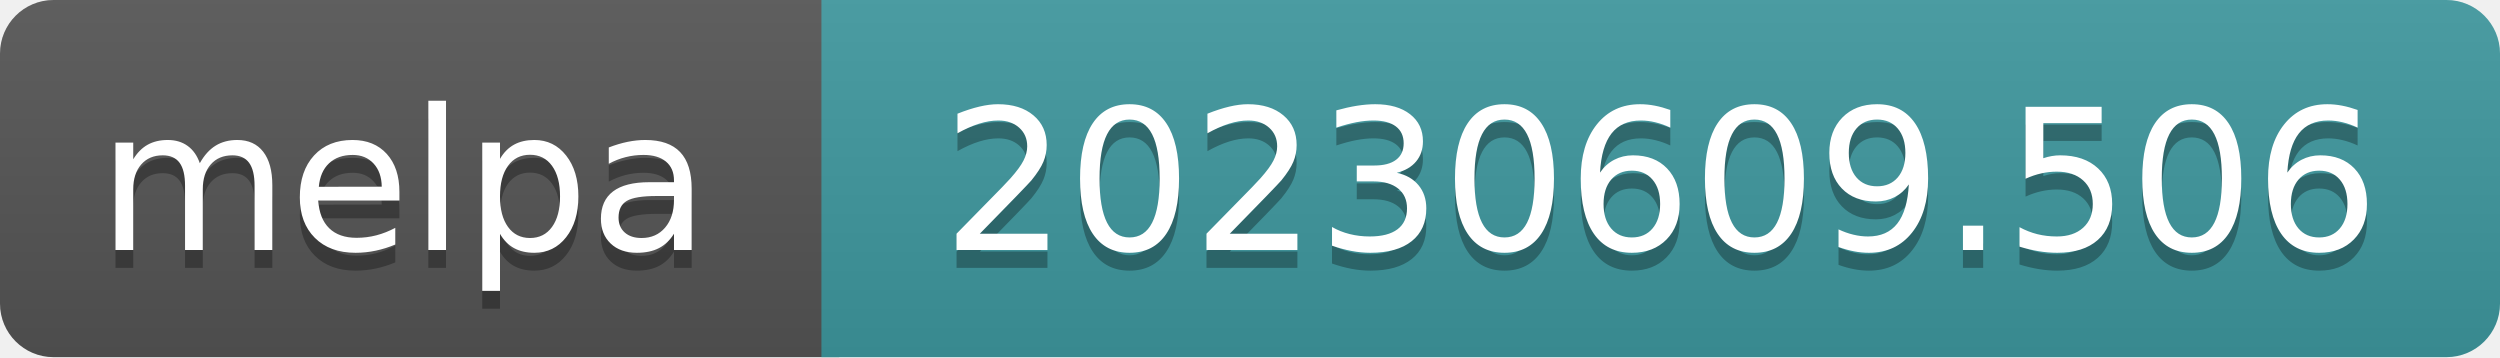
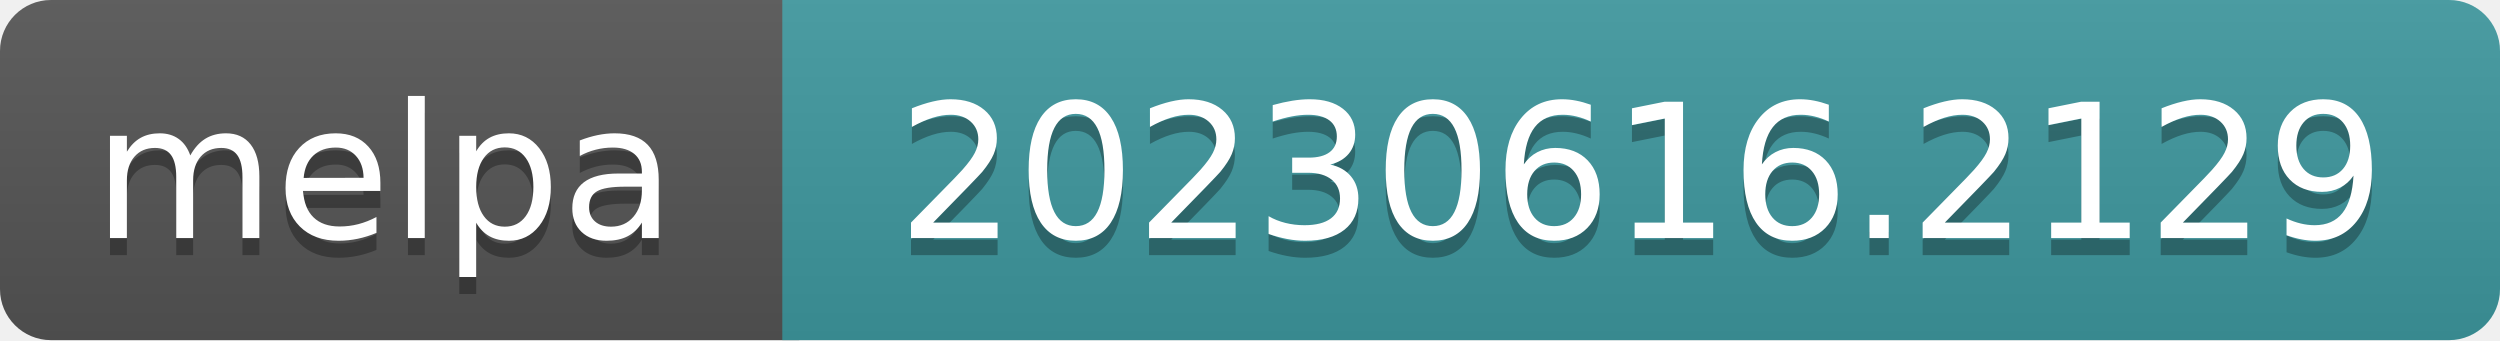
- <svg xmlns="http://www.w3.org/2000/svg" width="140" height="20" role="img" aria-label="melpa: 20230609.506">
+ <svg xmlns="http://www.w3.org/2000/svg" width="147" height="20" role="img" aria-label="melpa: 20230616.2129">
  <linearGradient id="s" x2="0" y2="100%">
    <stop offset="0" stop-color="#bbb" stop-opacity=".1" />
    <stop offset="1" stop-opacity=".1" />
  </linearGradient>
  <clipPath id="r">
-     <rect width="140" height="20" rx="3" fill="#fff" />
+     <rect width="147" height="20" rx="3" fill="#fff" />
  </clipPath>
  <g clip-path="url(#r)">
    <rect width="47" height="20" fill="#555" />
-     <rect x="46" width="140" height="20" fill="#3e999f" />
-     <rect width="140" height="20" fill="url(#s)" />
+     <rect x="46" width="147" height="20" fill="#3e999f" />
+     <rect width="147" height="20" fill="url(#s)" />
  </g>
  <g fill="#fff" text-anchor="middle" font-family="Verdana,Geneva,DejaVu Sans,sans-serif" font-size="110" text-rendering="geometricPrecision">
    <text aria-hidden="true" x="226" y="150" fill="#010101" fill-opacity=".3" transform="scale(.1)" textLength="343">melpa</text>
    <text x="226" y="140" transform="scale(.1)" fill="#fff" textLength="343">melpa</text>
-     <text aria-hidden="true" x="930" y="150" fill="#010101" fill-opacity=".3" transform="scale(.1)" textLength="805">20230609.506</text>
-     <text x="930" y="140" transform="scale(.1)" fill="#fff" textLength="805">20230609.506</text>
+     <text aria-hidden="true" x="965" y="150" fill="#010101" fill-opacity=".3" transform="scale(.1)" textLength="875">20230616.2129</text>
+     <text x="965" y="140" transform="scale(.1)" fill="#fff" textLength="875">20230616.2129</text>
  </g>
</svg>
